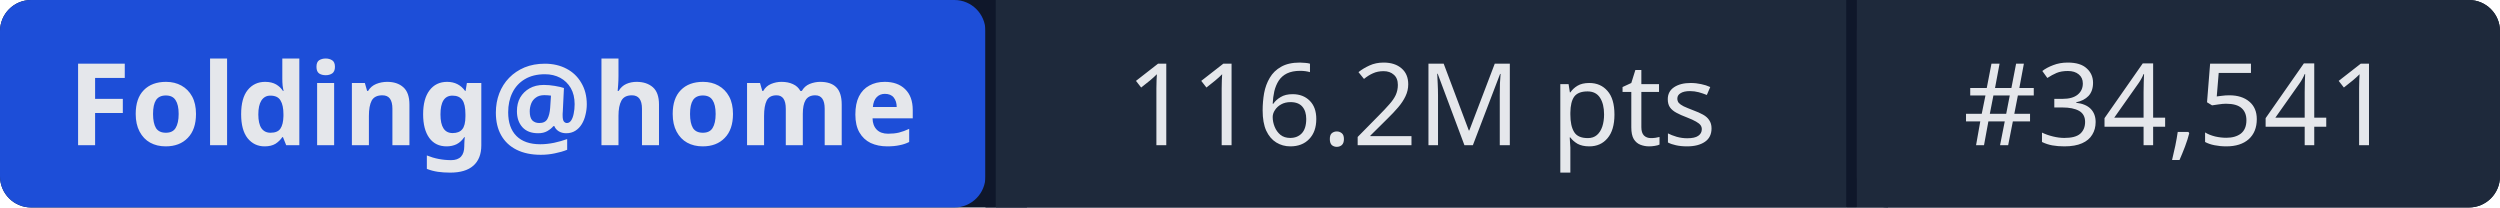
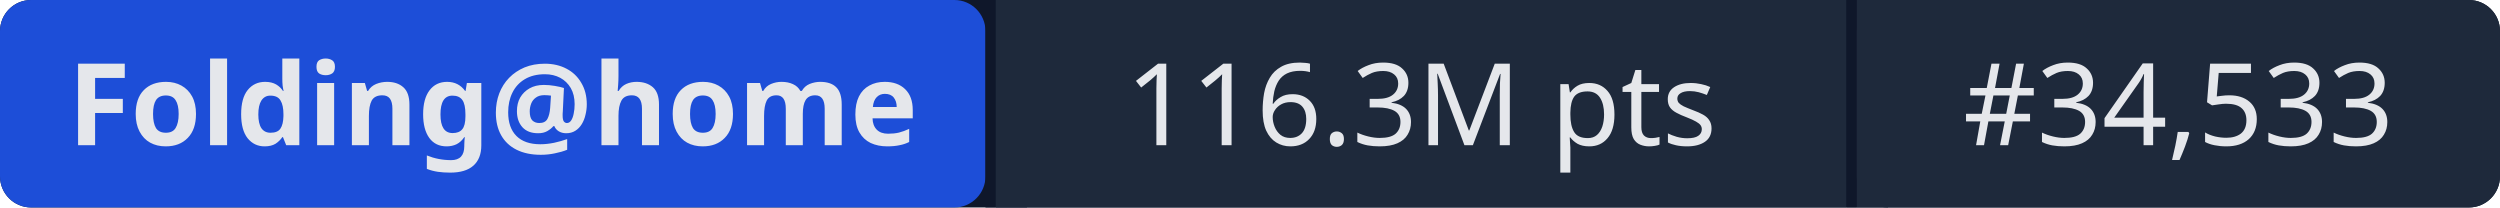
- <svg xmlns="http://www.w3.org/2000/svg" width="241" height="20" role="img" aria-label="Folding@home: 116.2M pts | #34,541">
+ <svg xmlns="http://www.w3.org/2000/svg" width="241" height="20" role="img" aria-label="Folding@home: 116.3M pts | #34,533">
  <rect width="241" height="20" rx="3" fill="#0f172a" />
  <rect x="0" width="95" height="20" rx="3" fill="#1d4ed8" />
  <rect x="95" width="1" height="20" fill="#0f172a" />
  <rect x="96" width="82" height="20" fill="#1e293b" />
  <rect x="178" width="1" height="20" fill="#0f172a" />
  <rect x="179" width="62" height="20" rx="3" fill="#1e293b" />
  <rect x="96" width="3" height="20" fill="#1e293b" />
  <rect x="179" width="3" height="20" fill="#1e293b" />
  <g fill="#e5e7eb" font-family="system-ui,sans-serif" font-size="11" text-anchor="middle">
    <text x="47.5" y="14" font-weight="600">Folding@home</text>
-     <text x="137" y="14">116.2M pts</text>
-     <text x="210" y="14">#34,541</text>
+     <text x="137" y="14">116.3M pts</text>
+     <text x="210" y="14">#34,533</text>
  </g>
</svg>
